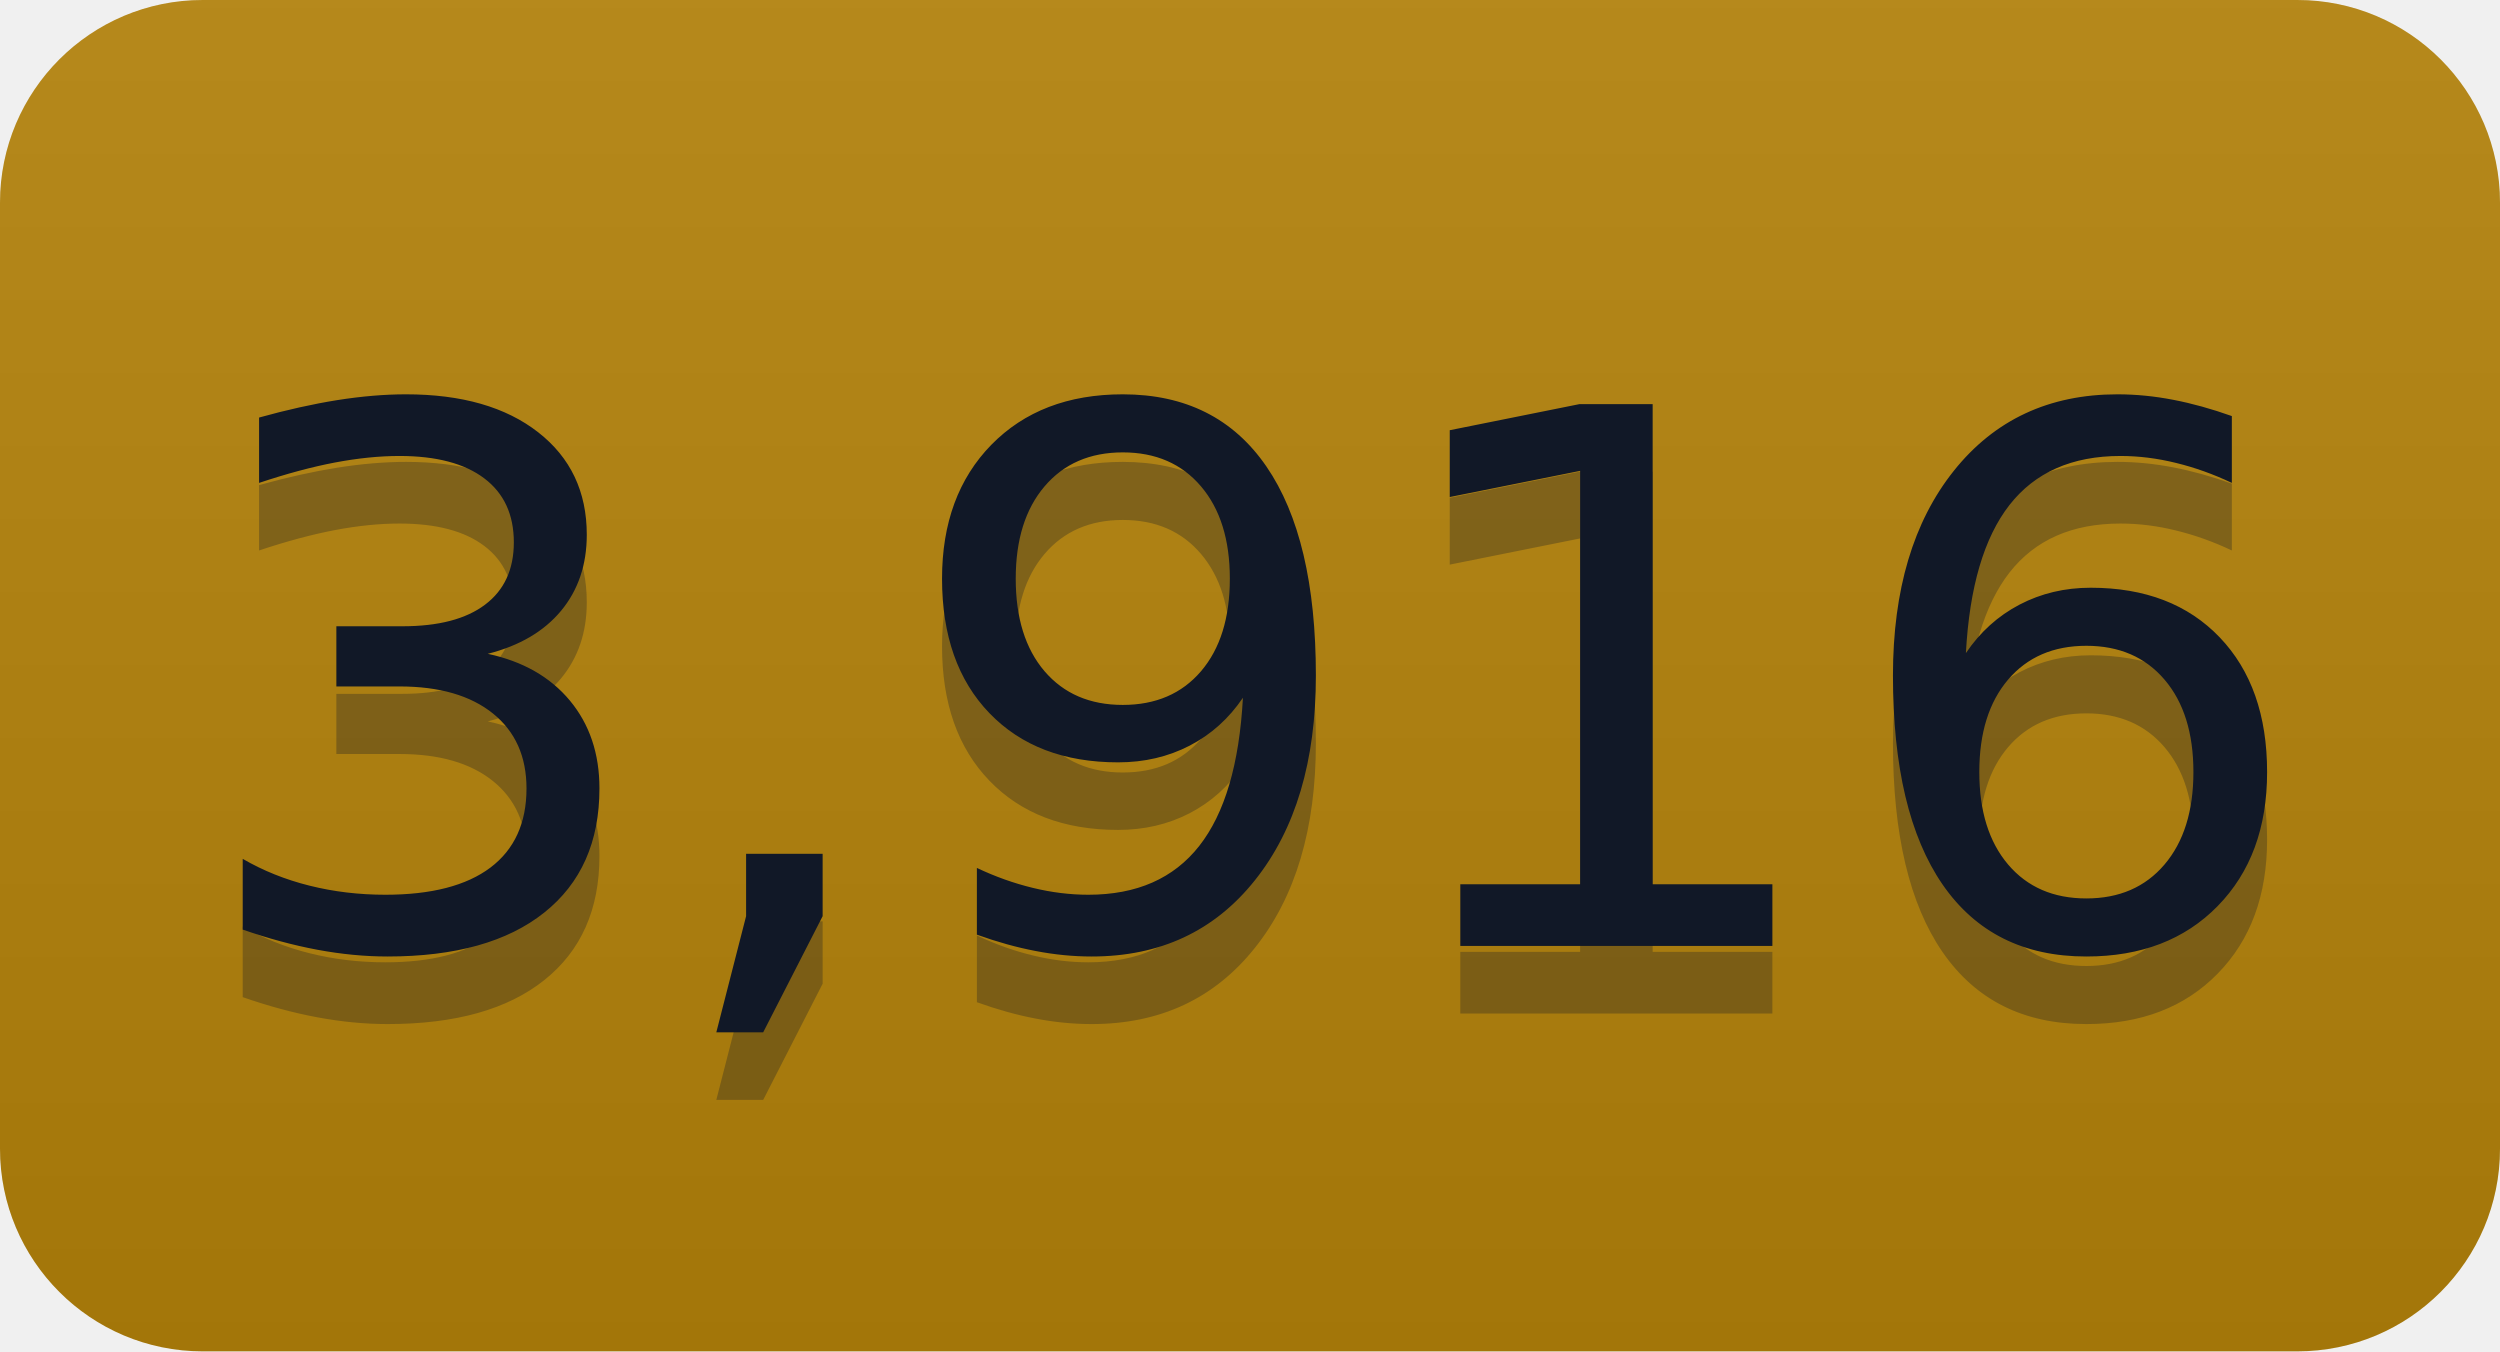
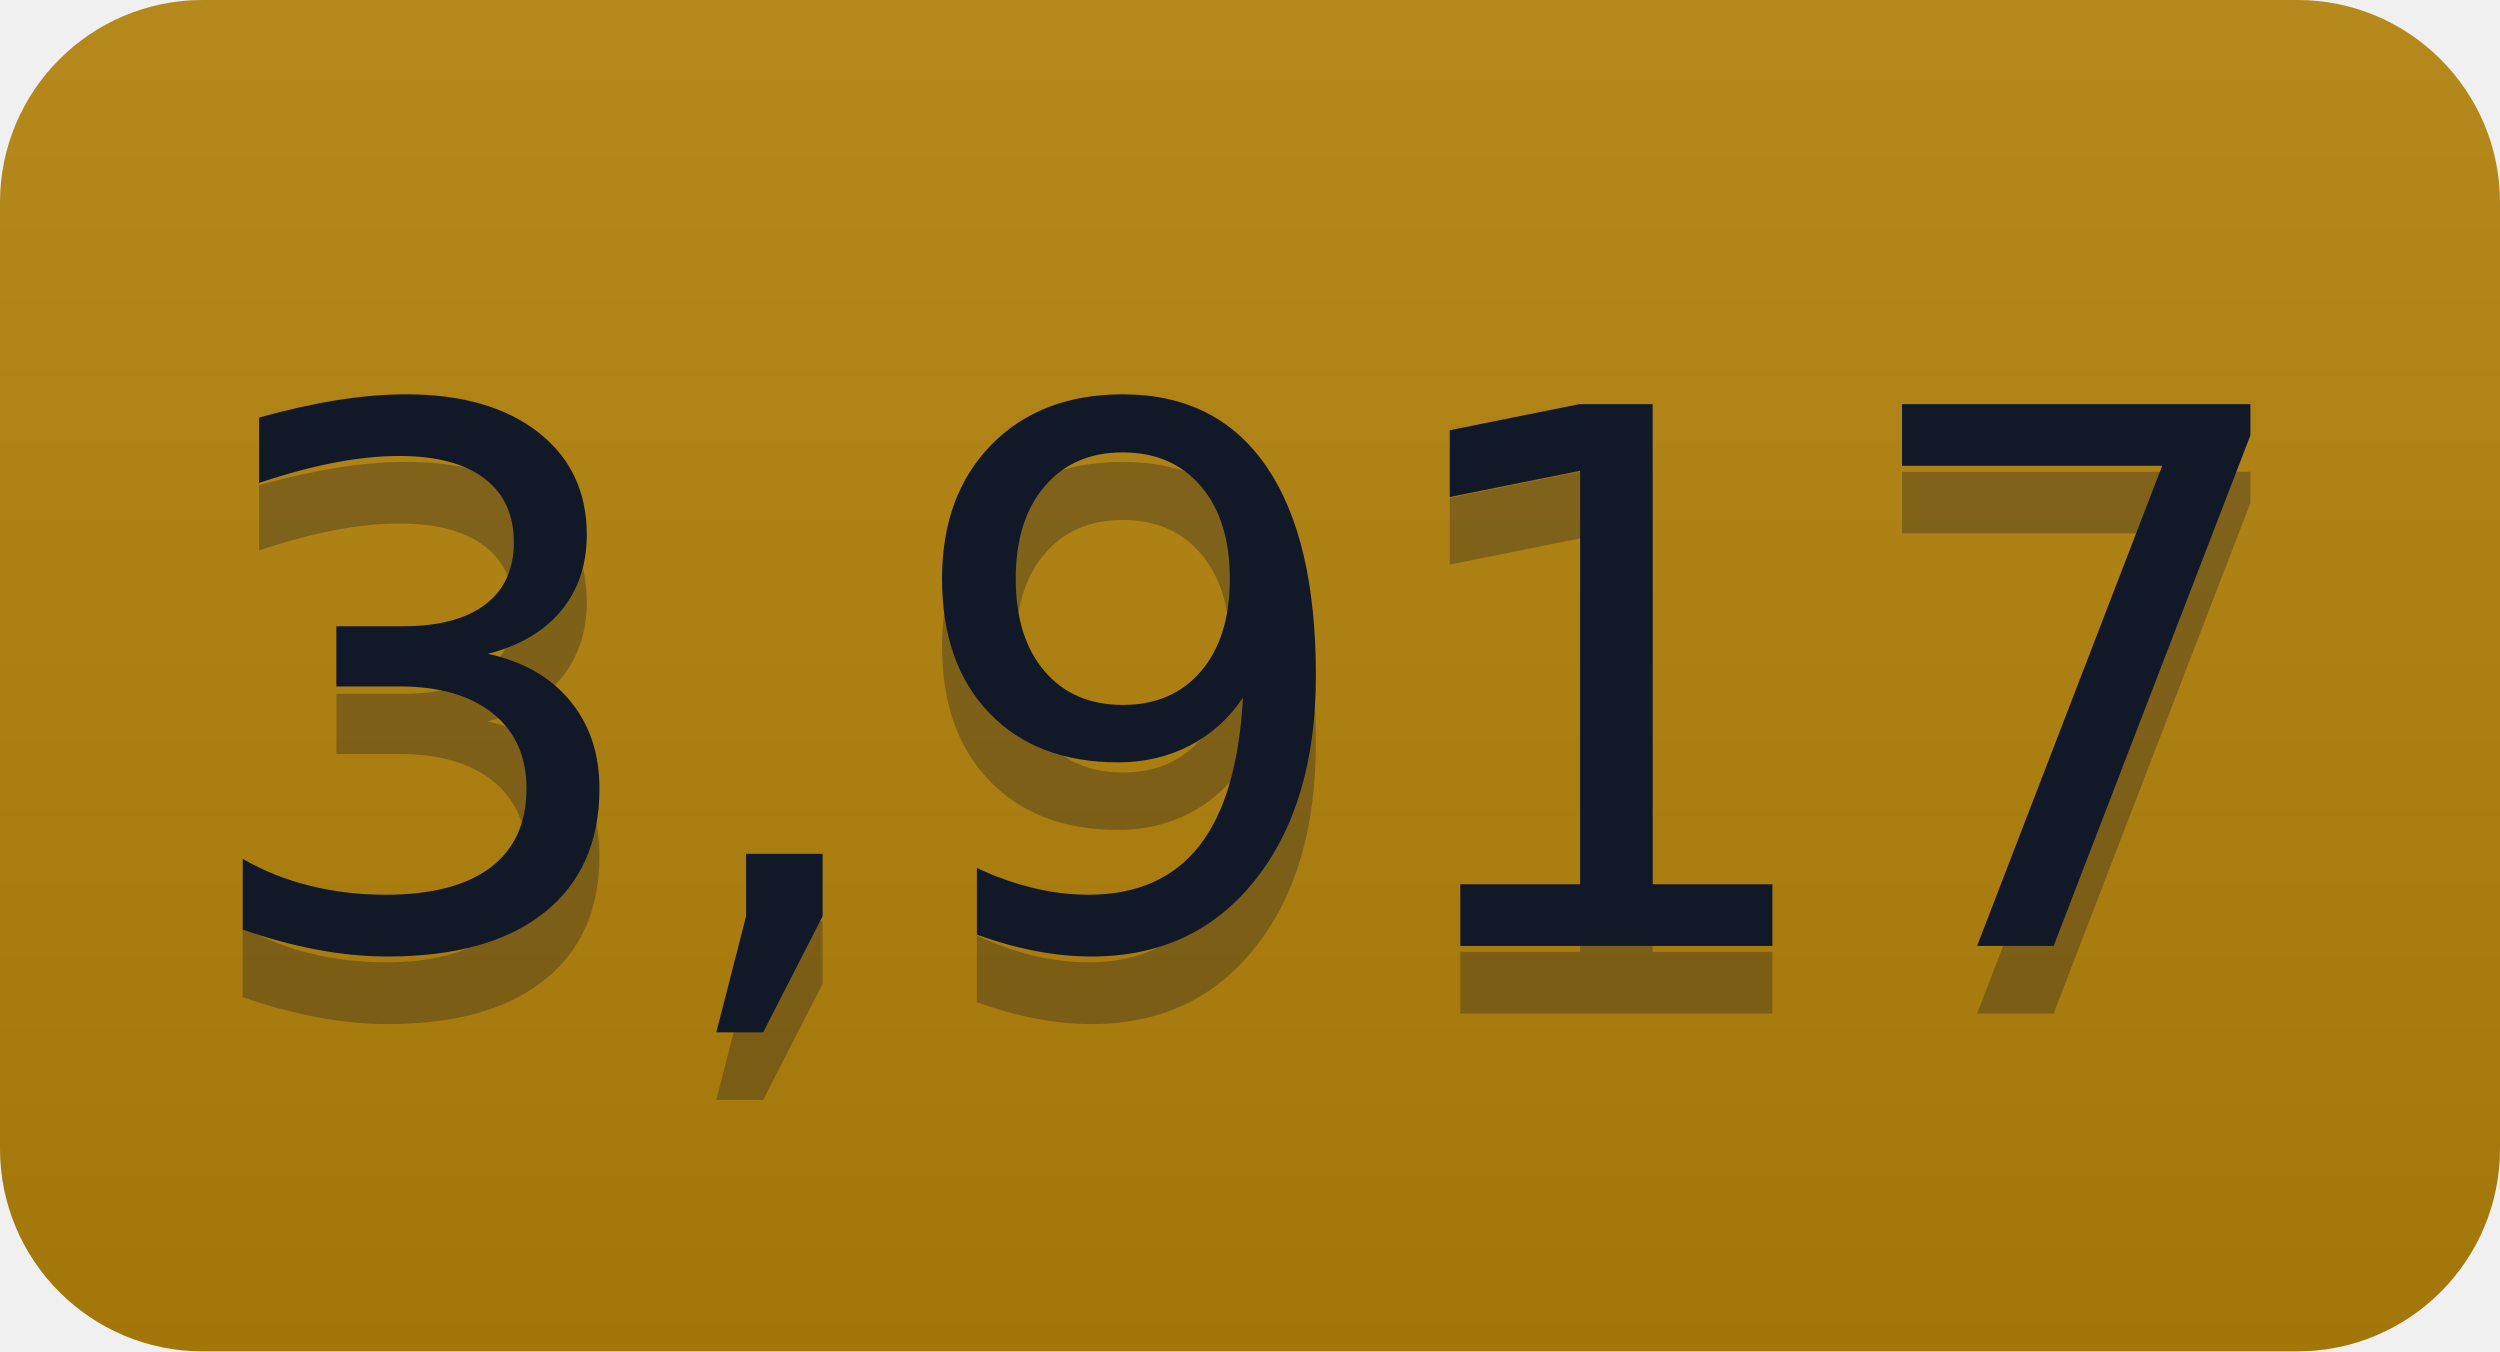
- <svg xmlns="http://www.w3.org/2000/svg" width="37" height="20" role="img" aria-label="3,916">
+ <svg xmlns="http://www.w3.org/2000/svg" width="37" height="20" role="img" aria-label="3,917">
  <linearGradient id="s" x2="0" y2="100%">
    <stop offset="0" stop-color="#bbb" stop-opacity=".1" />
    <stop offset="1" stop-opacity=".1" />
  </linearGradient>
  <clipPath id="r">
    <rect width="37" height="20" rx="3" fill="#fff" />
  </clipPath>
  <g clip-path="url(#r)">
    <rect width="0" height="20" fill="#b5830a" />
    <rect x="0" width="37" height="20" fill="#b5830a" />
    <rect width="37" height="20" fill="url(#s)" />
  </g>
  <g fill="#111827" text-anchor="middle" font-family="Verdana,Geneva,DejaVu Sans,sans-serif" text-rendering="geometricPrecision" font-size="110">
-     <text aria-hidden="true" x="185" y="150" fill="#111827" fill-opacity=".3" transform="scale(.1)" textLength="270">3,916</text>
-     <text x="185" y="140" transform="scale(.1)" fill="#111827" textLength="270">3,916</text>
+     <text aria-hidden="true" x="185" y="150" fill="#111827" fill-opacity=".3" transform="scale(.1)" textLength="270">3,917</text>
+     <text x="185" y="140" transform="scale(.1)" fill="#111827" textLength="270">3,917</text>
  </g>
</svg>
